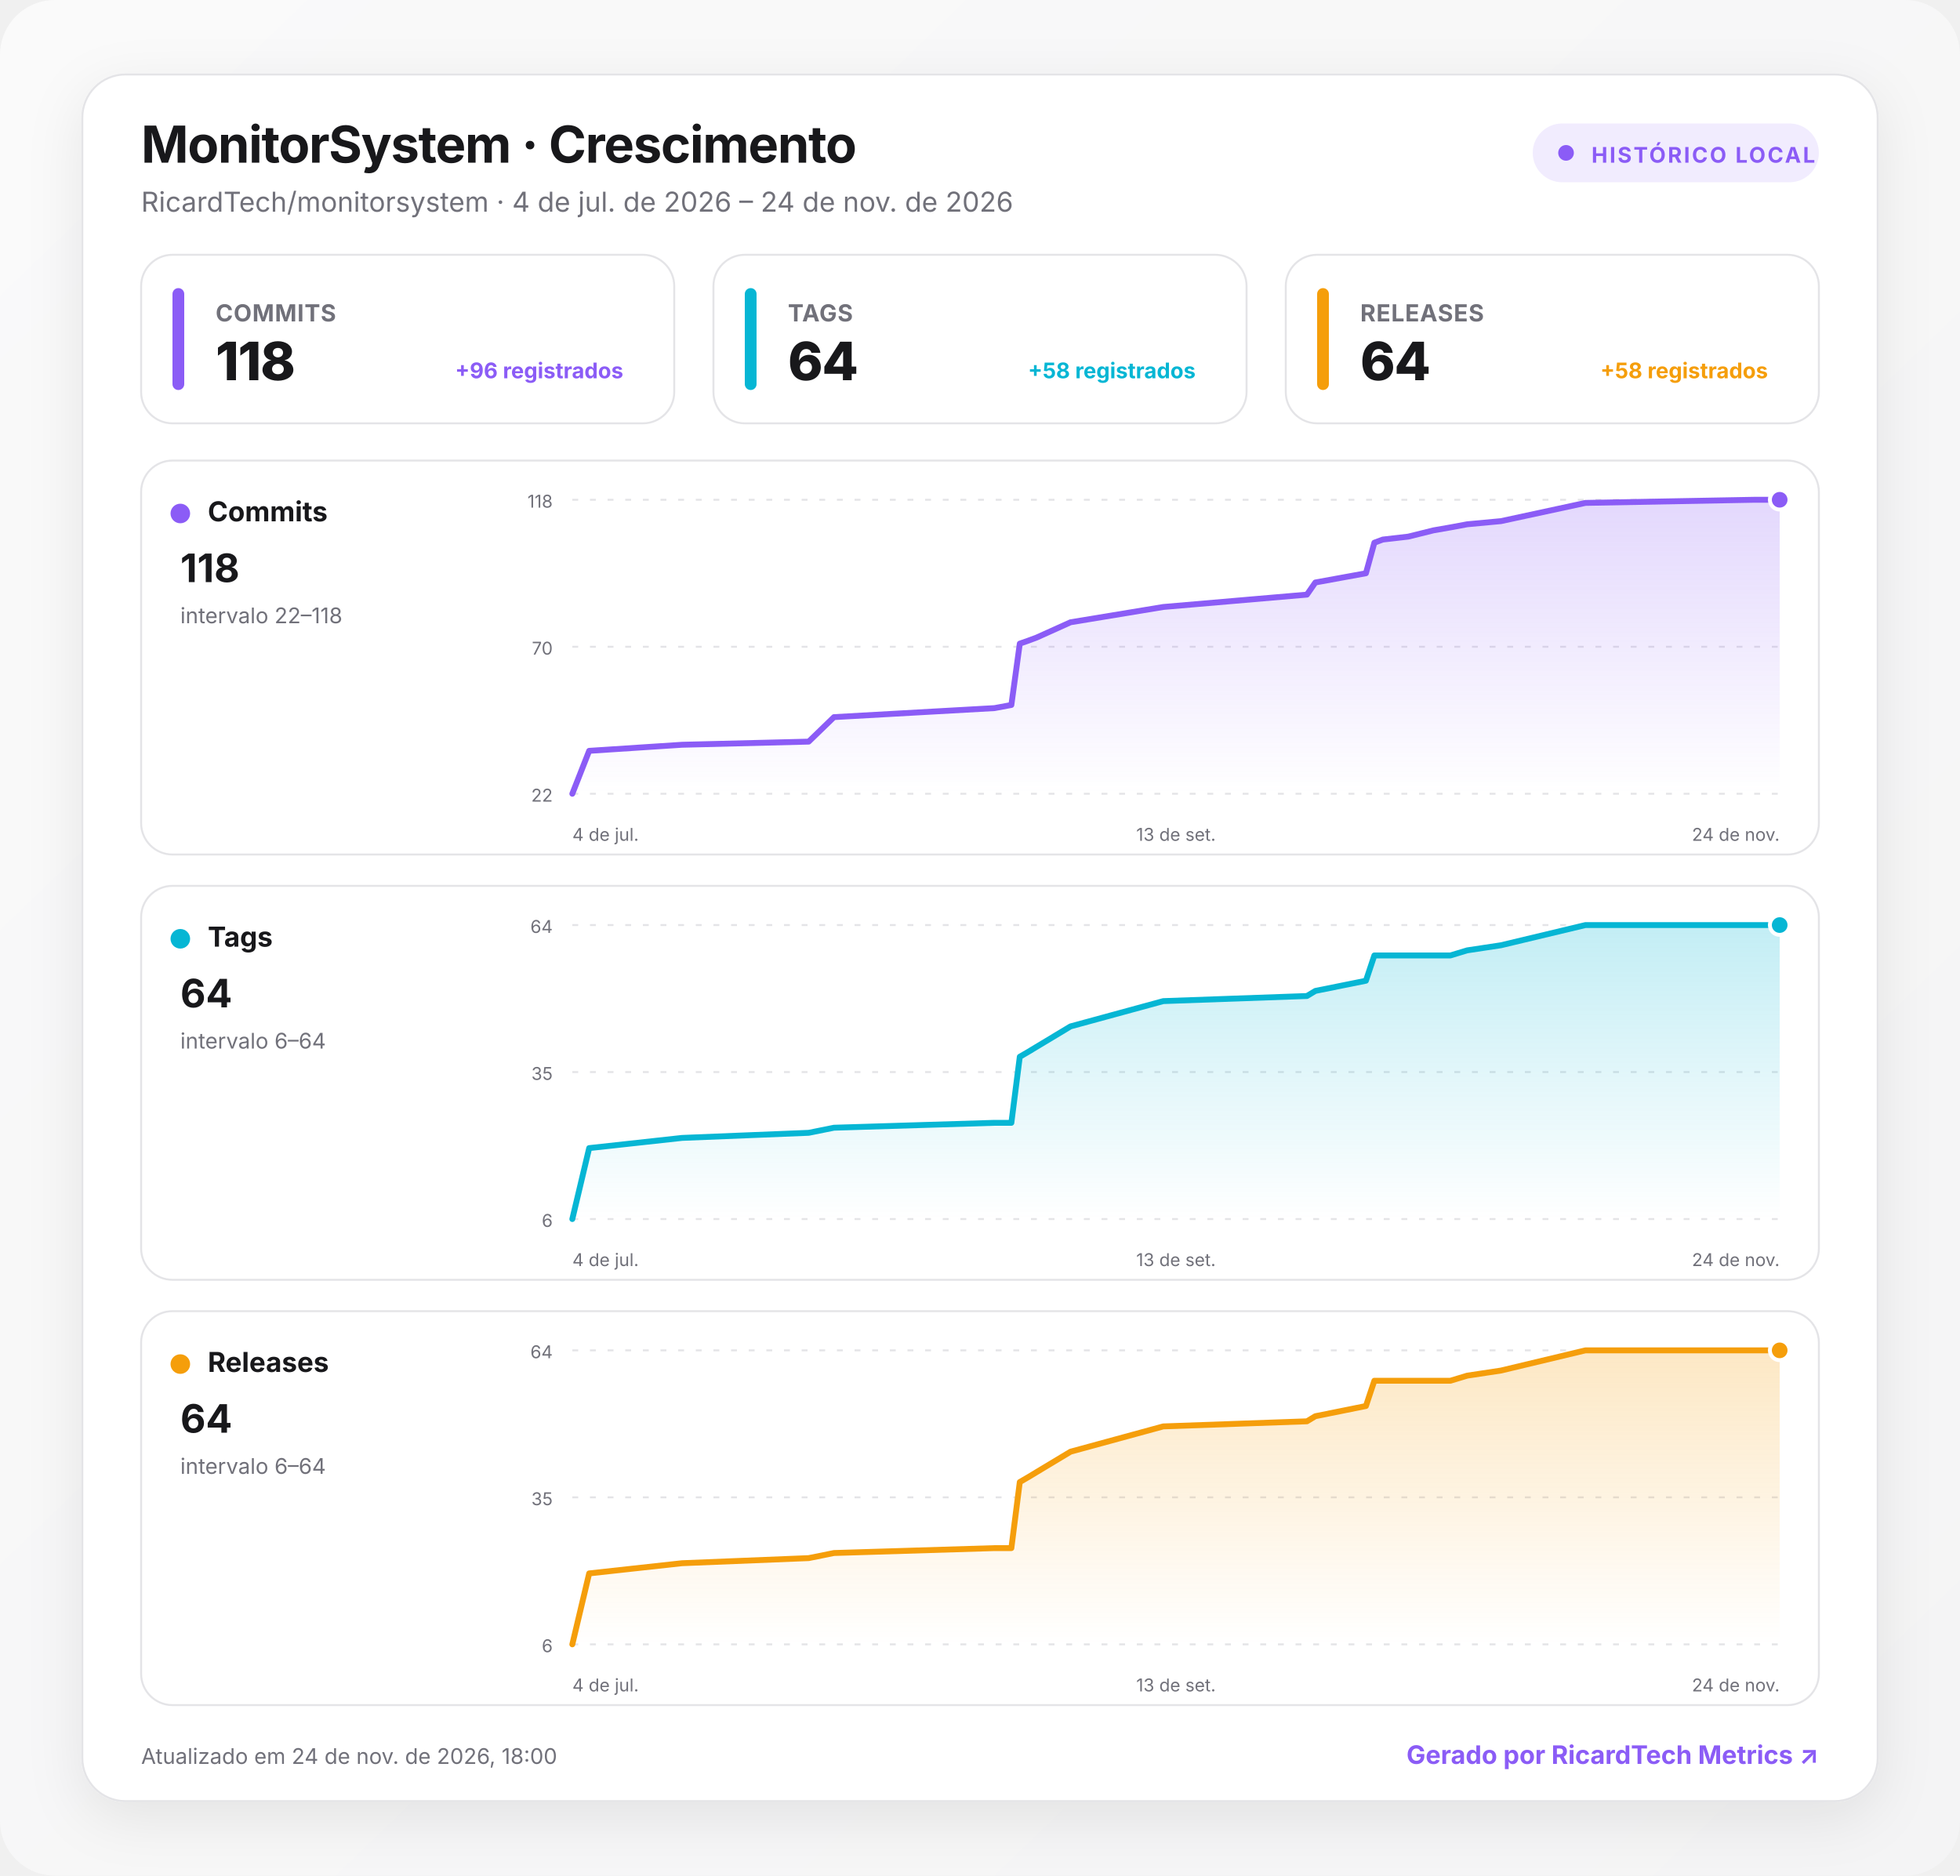
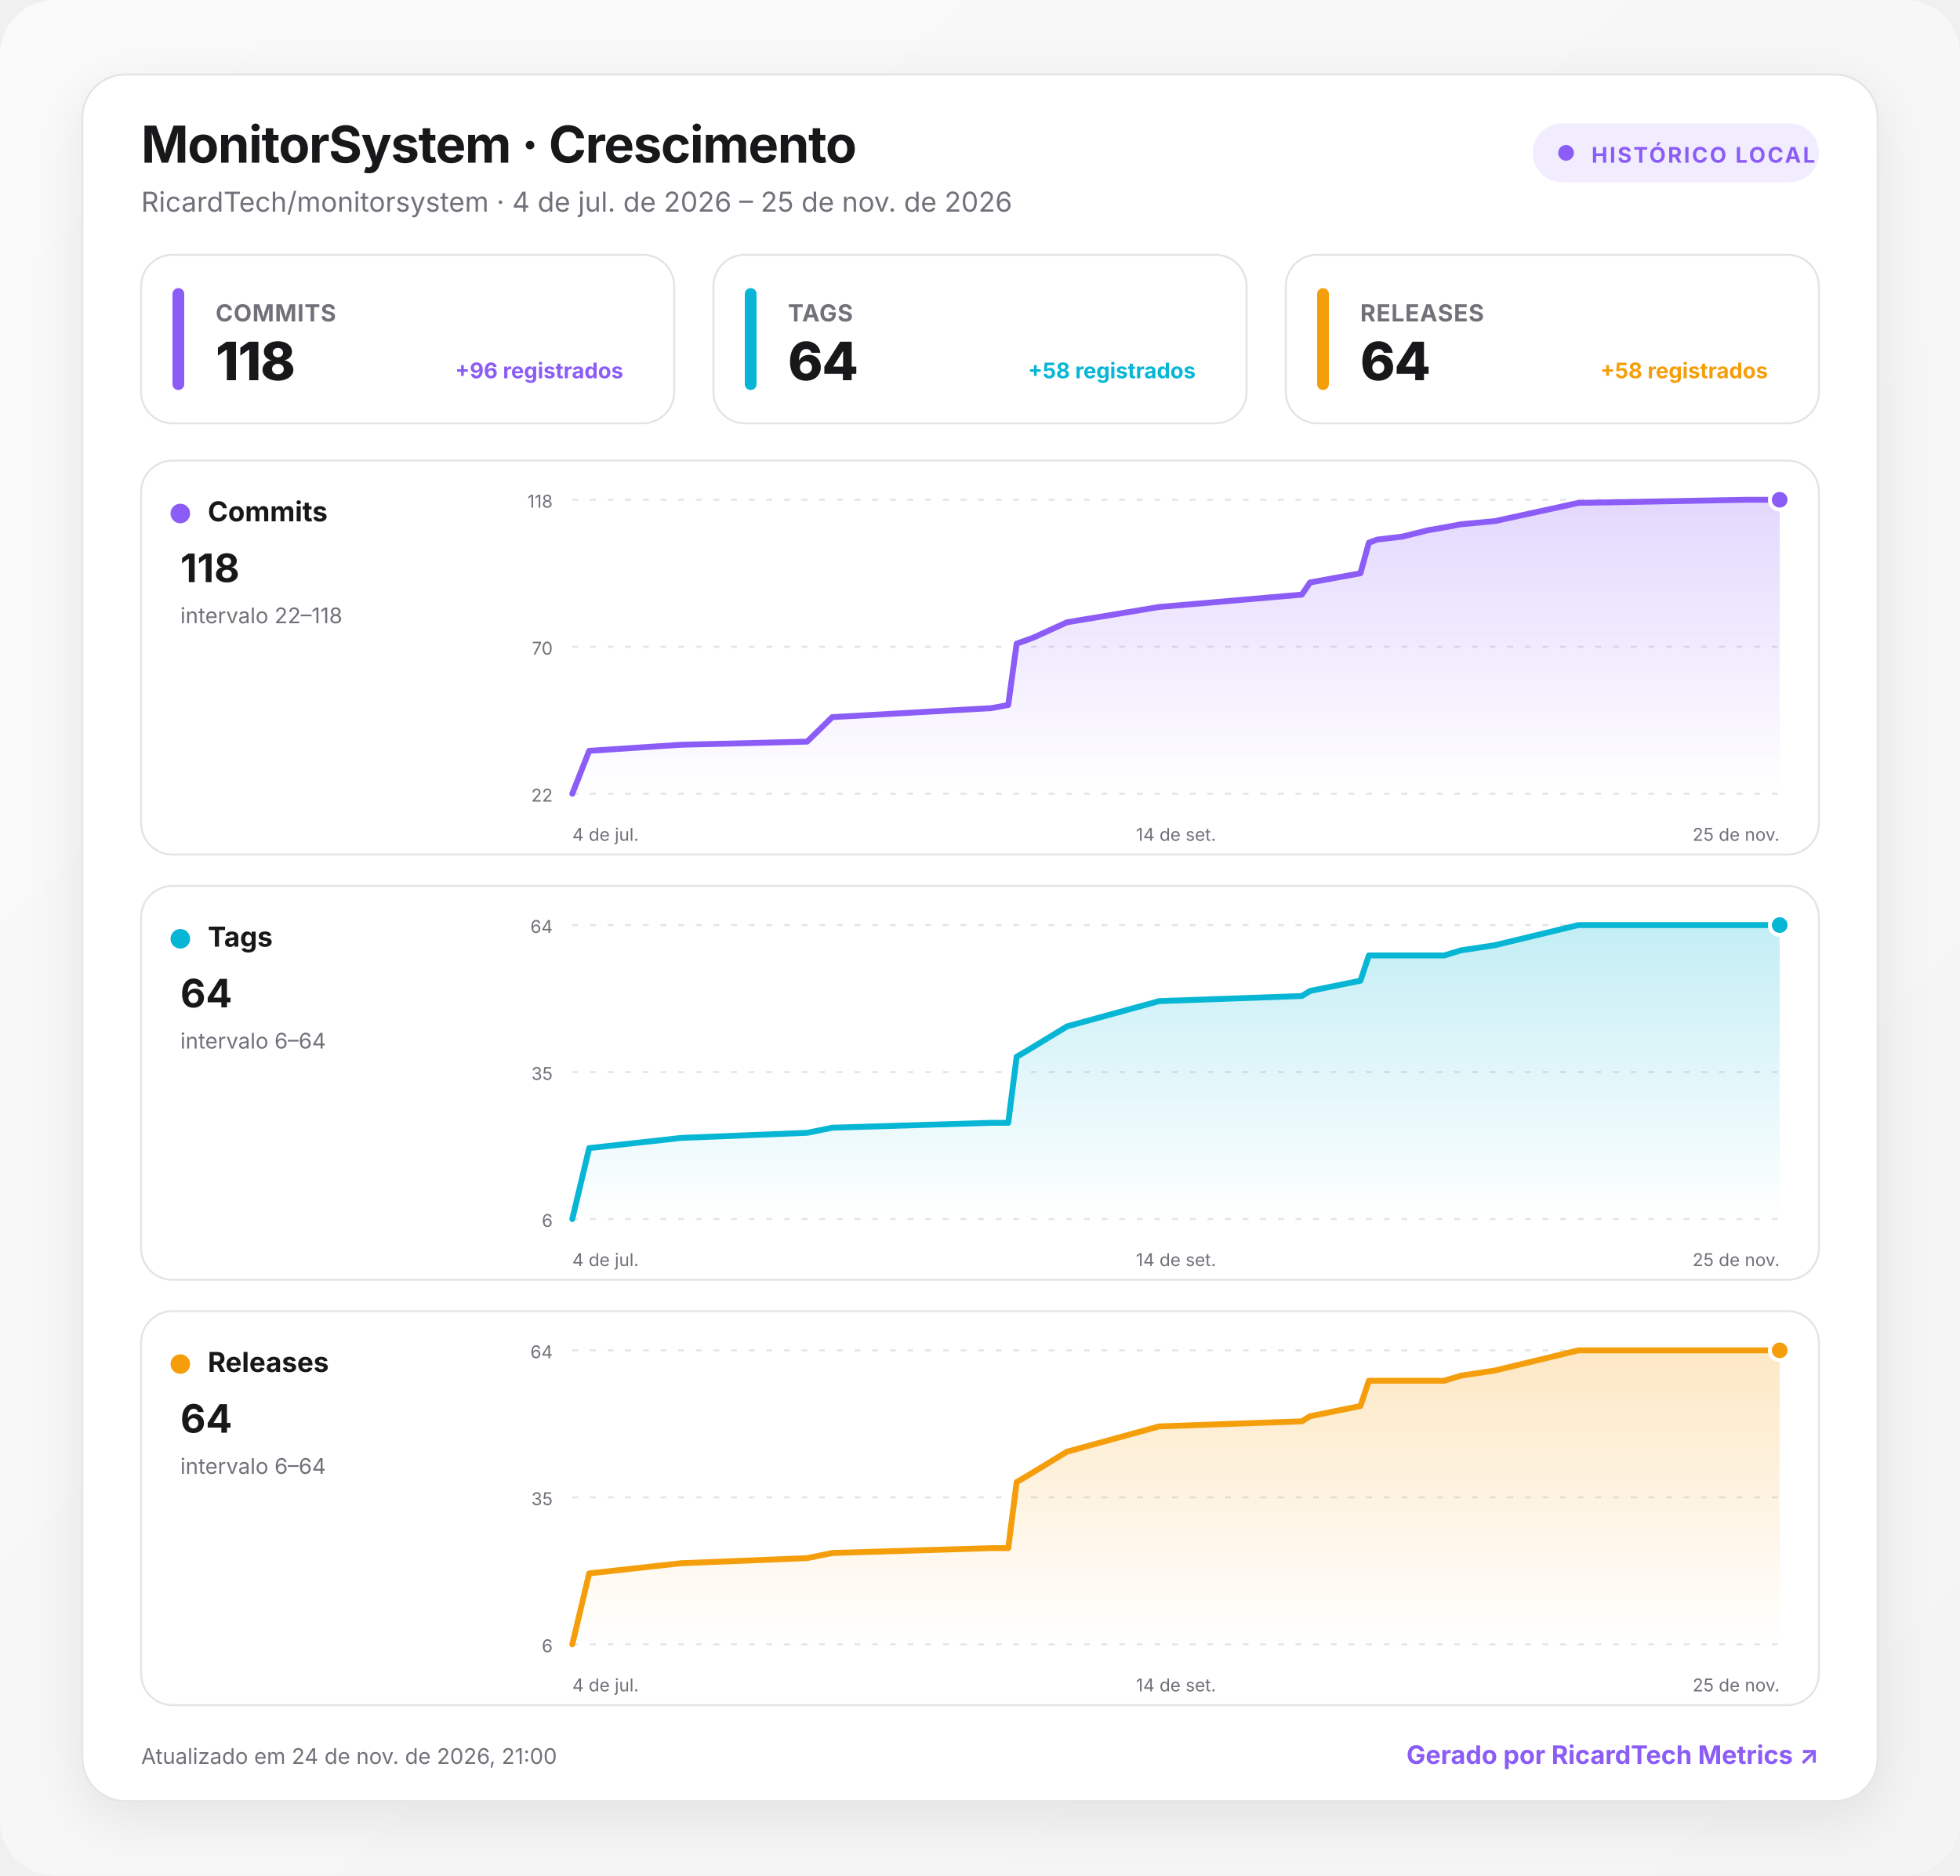
<svg xmlns="http://www.w3.org/2000/svg" width="1000" height="957" viewBox="0 0 1000 957" role="img" aria-labelledby="title desc">
  <defs>
    <linearGradient id="background" x1="0" y1="0" x2="1" y2="1">
      <stop offset="0" stop-color="#fafafa" />
      <stop offset="1" stop-color="#f4f4f5" />
    </linearGradient>
    <linearGradient id="fill-commits" x1="0" y1="0" x2="0" y2="1">
      <stop offset="0" stop-color="#8b5cf6" stop-opacity=".24" />
      <stop offset="1" stop-color="#8b5cf6" stop-opacity="0" />
    </linearGradient>
    <linearGradient id="fill-tags" x1="0" y1="0" x2="0" y2="1">
      <stop offset="0" stop-color="#06b6d4" stop-opacity=".24" />
      <stop offset="1" stop-color="#06b6d4" stop-opacity="0" />
    </linearGradient>
    <linearGradient id="fill-releases" x1="0" y1="0" x2="0" y2="1">
      <stop offset="0" stop-color="#f59e0b" stop-opacity=".24" />
      <stop offset="1" stop-color="#f59e0b" stop-opacity="0" />
    </linearGradient>
    <filter id="shadow" x="-10%" y="-10%" width="120%" height="130%">
      <feDropShadow dx="0" dy="8" stdDeviation="14" flood-color="#18181b" flood-opacity=".08" />
    </filter>
    <style>
      :root { color-scheme: light dark; }
      .bg { fill: url(#background); }
      .surface { fill: #ffffff; stroke: #e4e4e7; }
      .panel { fill: #ffffff; stroke: #e4e4e7; }
      .primary { fill: #18181b; }
      .secondary { fill: #71717a; }
      .grid { stroke: #e4e4e7; }
      text { font-family: Inter, ui-sans-serif, system-ui, -apple-system, BlinkMacSystemFont, "Segoe UI", Roboto, sans-serif; }
      @media (prefers-color-scheme: dark) {
        .bg { fill: #09090b; }
        .surface, .panel { fill: #111113; stroke: #27272a; }
        .primary { fill: #fafafa; }
        .secondary { fill: #a1a1aa; }
        .grid { stroke: #27272a; }
      }
    </style>
  </defs>
  <rect class="bg" width="1000" height="957" rx="28" />
  <g transform="translate(42 38)">
    <rect x="0" y="0" width="916" height="881" rx="22" class="surface" filter="url(#shadow)" />
    <text x="30" y="45" class="primary" font-size="26" font-weight="750" letter-spacing="-.5">MonitorSystem · Crescimento</text>
-     <text x="30" y="70" class="secondary" font-size="14">RicardTech/monitorsystem · 4 de jul. de 2026 – 24 de nov. de 2026</text>
+     <text x="30" y="70" class="secondary" font-size="14">RicardTech/monitorsystem · 4 de jul. de 2026 – 25 de nov. de 2026</text>
    <g transform="translate(740 25)">
      <rect width="146" height="30" rx="15" fill="#8b5cf6" fill-opacity=".12" />
      <circle cx="17" cy="15" r="4" fill="#8b5cf6" />
      <text x="30" y="20" fill="#8b5cf6" font-size="11" font-weight="700" letter-spacing="1">HISTÓRICO LOCAL</text>
    </g>
    <g transform="translate(30 92)">
      <rect width="272" height="86" rx="16" class="panel" />
      <rect x="16" y="17" width="6" height="52" rx="3" fill="#8b5cf6" />
      <text x="38" y="34" class="secondary" font-size="12" font-weight="650" letter-spacing=".3">COMMITS</text>
      <text x="38" y="64" class="primary" font-size="27" font-weight="760" letter-spacing="-.5">118</text>
      <text x="246" y="63" text-anchor="end" fill="#8b5cf6" font-size="11" font-weight="650">+96 registrados</text>
    </g>
    <g transform="translate(322 92)">
      <rect width="272" height="86" rx="16" class="panel" />
      <rect x="16" y="17" width="6" height="52" rx="3" fill="#06b6d4" />
      <text x="38" y="34" class="secondary" font-size="12" font-weight="650" letter-spacing=".3">TAGS</text>
      <text x="38" y="64" class="primary" font-size="27" font-weight="760" letter-spacing="-.5">64</text>
      <text x="246" y="63" text-anchor="end" fill="#06b6d4" font-size="11" font-weight="650">+58 registrados</text>
    </g>
    <g transform="translate(614 92)">
      <rect width="272" height="86" rx="16" class="panel" />
      <rect x="16" y="17" width="6" height="52" rx="3" fill="#f59e0b" />
      <text x="38" y="34" class="secondary" font-size="12" font-weight="650" letter-spacing=".3">RELEASES</text>
      <text x="38" y="64" class="primary" font-size="27" font-weight="760" letter-spacing="-.5">64</text>
      <text x="246" y="63" text-anchor="end" fill="#f59e0b" font-size="11" font-weight="650">+58 registrados</text>
    </g>
    <g transform="translate(30 197)">
      <rect width="856" height="201" rx="16" class="panel" />
      <circle cx="20" cy="27" r="5" fill="#8b5cf6" />
      <text x="34" y="31" class="primary" font-size="14" font-weight="700">Commits</text>
      <text x="20" y="62" class="primary" font-size="20" font-weight="750">118</text>
      <text x="20" y="83" class="secondary" font-size="11">intervalo 22–118</text>
      <line x1="220" x2="836" y1="20" y2="20" class="grid" stroke-width="1" stroke-dasharray="3 6" />
      <text x="210" y="24" text-anchor="end" class="secondary" font-size="9">118</text>
      <line x1="220" x2="836" y1="95" y2="95" class="grid" stroke-width="1" stroke-dasharray="3 6" />
      <text x="210" y="99" text-anchor="end" class="secondary" font-size="9">70</text>
      <line x1="220" x2="836" y1="170" y2="170" class="grid" stroke-width="1" stroke-dasharray="3 6" />
      <text x="210" y="174" text-anchor="end" class="secondary" font-size="9">22</text>
-       <path d="M220 170 L228.6 148.1 L276 145 L340.6 143.4 L353.5 130.9 L435.4 126.3 L444 124.7 L448.3 93.4 L452.6 91.9 L456.9 90.3 L474.2 82.5 L521.5 74.7 L594.8 68.4 L599.1 62.2 L624.9 57.5 L629.2 41.9 L633.5 40.3 L646.5 38.8 L659.4 35.6 L668 34.1 L676.6 32.5 L693.8 30.9 L736.9 21.6 L823.1 20 L836 20 L836 170 L220 170 Z" fill="url(#fill-commits)" />
-       <path d="M220 170 L228.6 148.1 L276 145 L340.6 143.4 L353.5 130.9 L435.4 126.3 L444 124.7 L448.3 93.4 L452.6 91.9 L456.9 90.3 L474.2 82.5 L521.5 74.7 L594.8 68.4 L599.1 62.2 L624.9 57.5 L629.2 41.9 L633.5 40.3 L646.5 38.8 L659.4 35.6 L668 34.1 L676.6 32.5 L693.8 30.9 L736.9 21.6 L823.1 20 L836 20" fill="none" stroke="#8b5cf6" stroke-width="3" stroke-linecap="round" stroke-linejoin="round" />
+       <path d="M220 170 L228.6 148.1 L275.6 145 L339.8 143.4 L352.6 130.9 L433.9 126.3 L442.4 124.7 L446.7 93.4 L451 91.9 L455.3 90.3 L472.4 82.5 L519.4 74.7 L592.2 68.4 L596.4 62.2 L622.1 57.5 L626.4 41.9 L630.7 40.3 L643.5 38.8 L656.3 35.6 L664.9 34.1 L673.4 32.5 L690.6 30.9 L733.3 21.6 L818.9 20 L836 20 L836 170 L220 170 Z" fill="url(#fill-commits)" />
+       <path d="M220 170 L228.6 148.1 L275.6 145 L339.8 143.4 L352.6 130.9 L433.9 126.3 L442.4 124.7 L446.7 93.4 L451 91.9 L455.3 90.3 L472.4 82.5 L519.4 74.7 L592.2 68.4 L596.4 62.2 L622.1 57.5 L626.4 41.9 L630.7 40.3 L643.5 38.8 L656.3 35.6 L664.9 34.1 L673.4 32.5 L690.6 30.9 L733.3 21.6 L818.9 20 L836 20" fill="none" stroke="#8b5cf6" stroke-width="3" stroke-linecap="round" stroke-linejoin="round" />
      <circle cx="836" cy="20" r="5" fill="#8b5cf6" stroke="#fff" stroke-width="2" />
      <text x="220" y="194" text-anchor="start" class="secondary" font-size="9">4 de jul.</text>
-       <text x="528" y="194" text-anchor="middle" class="secondary" font-size="9">13 de set.</text>
-       <text x="836" y="194" text-anchor="end" class="secondary" font-size="9">24 de nov.</text>
+       <text x="528" y="194" text-anchor="middle" class="secondary" font-size="9">14 de set.</text>
+       <text x="836" y="194" text-anchor="end" class="secondary" font-size="9">25 de nov.</text>
    </g>
    <g transform="translate(30 414)">
      <rect width="856" height="201" rx="16" class="panel" />
      <circle cx="20" cy="27" r="5" fill="#06b6d4" />
      <text x="34" y="31" class="primary" font-size="14" font-weight="700">Tags</text>
      <text x="20" y="62" class="primary" font-size="20" font-weight="750">64</text>
      <text x="20" y="83" class="secondary" font-size="11">intervalo 6–64</text>
      <line x1="220" x2="836" y1="20" y2="20" class="grid" stroke-width="1" stroke-dasharray="3 6" />
      <text x="210" y="24" text-anchor="end" class="secondary" font-size="9">64</text>
      <line x1="220" x2="836" y1="95" y2="95" class="grid" stroke-width="1" stroke-dasharray="3 6" />
      <text x="210" y="99" text-anchor="end" class="secondary" font-size="9">35</text>
      <line x1="220" x2="836" y1="170" y2="170" class="grid" stroke-width="1" stroke-dasharray="3 6" />
      <text x="210" y="174" text-anchor="end" class="secondary" font-size="9">6</text>
-       <path d="M220 170 L228.6 133.8 L276 128.6 L340.6 126 L353.5 123.4 L435.4 120.9 L444 120.9 L448.3 87.2 L452.6 84.7 L456.9 82.1 L474.2 71.7 L521.5 58.8 L594.8 56.2 L599.1 53.6 L624.9 48.4 L629.2 35.5 L633.5 35.5 L646.5 35.5 L659.4 35.5 L668 35.5 L676.6 32.9 L693.8 30.3 L736.9 20 L823.1 20 L836 20 L836 170 L220 170 Z" fill="url(#fill-tags)" />
-       <path d="M220 170 L228.6 133.8 L276 128.6 L340.6 126 L353.5 123.4 L435.4 120.9 L444 120.9 L448.3 87.2 L452.6 84.7 L456.9 82.1 L474.2 71.7 L521.5 58.8 L594.8 56.2 L599.1 53.6 L624.9 48.4 L629.2 35.5 L633.5 35.5 L646.5 35.5 L659.4 35.5 L668 35.5 L676.6 32.9 L693.8 30.3 L736.9 20 L823.1 20 L836 20" fill="none" stroke="#06b6d4" stroke-width="3" stroke-linecap="round" stroke-linejoin="round" />
+       <path d="M220 170 L228.6 133.8 L275.6 128.6 L339.8 126 L352.6 123.4 L433.9 120.9 L442.4 120.9 L446.7 87.2 L451 84.7 L455.3 82.1 L472.4 71.7 L519.4 58.8 L592.2 56.2 L596.4 53.6 L622.1 48.4 L626.4 35.5 L630.7 35.5 L643.5 35.5 L656.3 35.5 L664.9 35.5 L673.4 32.9 L690.6 30.3 L733.3 20 L818.9 20 L836 20 L836 170 L220 170 Z" fill="url(#fill-tags)" />
+       <path d="M220 170 L228.6 133.8 L275.6 128.6 L339.8 126 L352.6 123.4 L433.9 120.9 L442.4 120.9 L446.7 87.2 L451 84.7 L455.3 82.1 L472.4 71.7 L519.4 58.8 L592.2 56.2 L596.4 53.6 L622.1 48.4 L626.4 35.5 L630.7 35.5 L643.5 35.5 L656.3 35.5 L664.9 35.5 L673.4 32.9 L690.6 30.3 L733.3 20 L818.9 20 L836 20" fill="none" stroke="#06b6d4" stroke-width="3" stroke-linecap="round" stroke-linejoin="round" />
      <circle cx="836" cy="20" r="5" fill="#06b6d4" stroke="#fff" stroke-width="2" />
      <text x="220" y="194" text-anchor="start" class="secondary" font-size="9">4 de jul.</text>
-       <text x="528" y="194" text-anchor="middle" class="secondary" font-size="9">13 de set.</text>
-       <text x="836" y="194" text-anchor="end" class="secondary" font-size="9">24 de nov.</text>
+       <text x="528" y="194" text-anchor="middle" class="secondary" font-size="9">14 de set.</text>
+       <text x="836" y="194" text-anchor="end" class="secondary" font-size="9">25 de nov.</text>
    </g>
    <g transform="translate(30 631)">
      <rect width="856" height="201" rx="16" class="panel" />
      <circle cx="20" cy="27" r="5" fill="#f59e0b" />
      <text x="34" y="31" class="primary" font-size="14" font-weight="700">Releases</text>
      <text x="20" y="62" class="primary" font-size="20" font-weight="750">64</text>
      <text x="20" y="83" class="secondary" font-size="11">intervalo 6–64</text>
      <line x1="220" x2="836" y1="20" y2="20" class="grid" stroke-width="1" stroke-dasharray="3 6" />
      <text x="210" y="24" text-anchor="end" class="secondary" font-size="9">64</text>
      <line x1="220" x2="836" y1="95" y2="95" class="grid" stroke-width="1" stroke-dasharray="3 6" />
      <text x="210" y="99" text-anchor="end" class="secondary" font-size="9">35</text>
      <line x1="220" x2="836" y1="170" y2="170" class="grid" stroke-width="1" stroke-dasharray="3 6" />
      <text x="210" y="174" text-anchor="end" class="secondary" font-size="9">6</text>
-       <path d="M220 170 L228.6 133.8 L276 128.6 L340.6 126 L353.5 123.4 L435.4 120.9 L444 120.9 L448.3 87.2 L452.6 84.7 L456.9 82.1 L474.2 71.7 L521.5 58.8 L594.8 56.2 L599.1 53.6 L624.9 48.4 L629.2 35.5 L633.5 35.5 L646.5 35.5 L659.4 35.5 L668 35.5 L676.6 32.9 L693.8 30.3 L736.9 20 L823.1 20 L836 20 L836 170 L220 170 Z" fill="url(#fill-releases)" />
-       <path d="M220 170 L228.6 133.8 L276 128.6 L340.6 126 L353.5 123.4 L435.4 120.9 L444 120.9 L448.3 87.2 L452.6 84.7 L456.9 82.1 L474.2 71.7 L521.5 58.8 L594.8 56.2 L599.1 53.6 L624.9 48.4 L629.2 35.5 L633.5 35.5 L646.5 35.5 L659.4 35.5 L668 35.5 L676.6 32.9 L693.8 30.3 L736.9 20 L823.1 20 L836 20" fill="none" stroke="#f59e0b" stroke-width="3" stroke-linecap="round" stroke-linejoin="round" />
+       <path d="M220 170 L228.6 133.8 L275.6 128.6 L339.8 126 L352.6 123.4 L433.9 120.9 L442.4 120.9 L446.7 87.2 L451 84.7 L455.3 82.1 L472.4 71.7 L519.4 58.8 L592.2 56.2 L596.4 53.6 L622.1 48.4 L626.4 35.5 L630.7 35.5 L643.5 35.5 L656.3 35.5 L664.9 35.5 L673.4 32.9 L690.6 30.3 L733.3 20 L818.9 20 L836 20 L836 170 L220 170 Z" fill="url(#fill-releases)" />
+       <path d="M220 170 L228.6 133.8 L275.6 128.6 L339.8 126 L352.6 123.4 L433.9 120.9 L442.4 120.9 L446.7 87.2 L451 84.7 L455.3 82.1 L472.4 71.7 L519.4 58.8 L592.2 56.2 L596.4 53.6 L622.1 48.4 L626.4 35.5 L630.7 35.5 L643.5 35.5 L656.3 35.5 L664.9 35.5 L673.4 32.9 L690.6 30.3 L733.3 20 L818.9 20 L836 20" fill="none" stroke="#f59e0b" stroke-width="3" stroke-linecap="round" stroke-linejoin="round" />
      <circle cx="836" cy="20" r="5" fill="#f59e0b" stroke="#fff" stroke-width="2" />
      <text x="220" y="194" text-anchor="start" class="secondary" font-size="9">4 de jul.</text>
-       <text x="528" y="194" text-anchor="middle" class="secondary" font-size="9">13 de set.</text>
-       <text x="836" y="194" text-anchor="end" class="secondary" font-size="9">24 de nov.</text>
+       <text x="528" y="194" text-anchor="middle" class="secondary" font-size="9">14 de set.</text>
+       <text x="836" y="194" text-anchor="end" class="secondary" font-size="9">25 de nov.</text>
    </g>
-     <text x="30" y="862" class="secondary" font-size="11">Atualizado em 24 de nov. de 2026, 18:00</text>
+     <text x="30" y="862" class="secondary" font-size="11">Atualizado em 24 de nov. de 2026, 21:00</text>
    <a href="https://git.ricardtech.top/RicardTech/ricardtech-metrics" target="_blank" aria-label="Abrir projeto RicardTech Metrics">
      <text x="886" y="862" fill="#8b5cf6" text-anchor="end" font-size="13" font-weight="700">Gerado por RicardTech Metrics ↗</text>
    </a>
  </g>
</svg>
